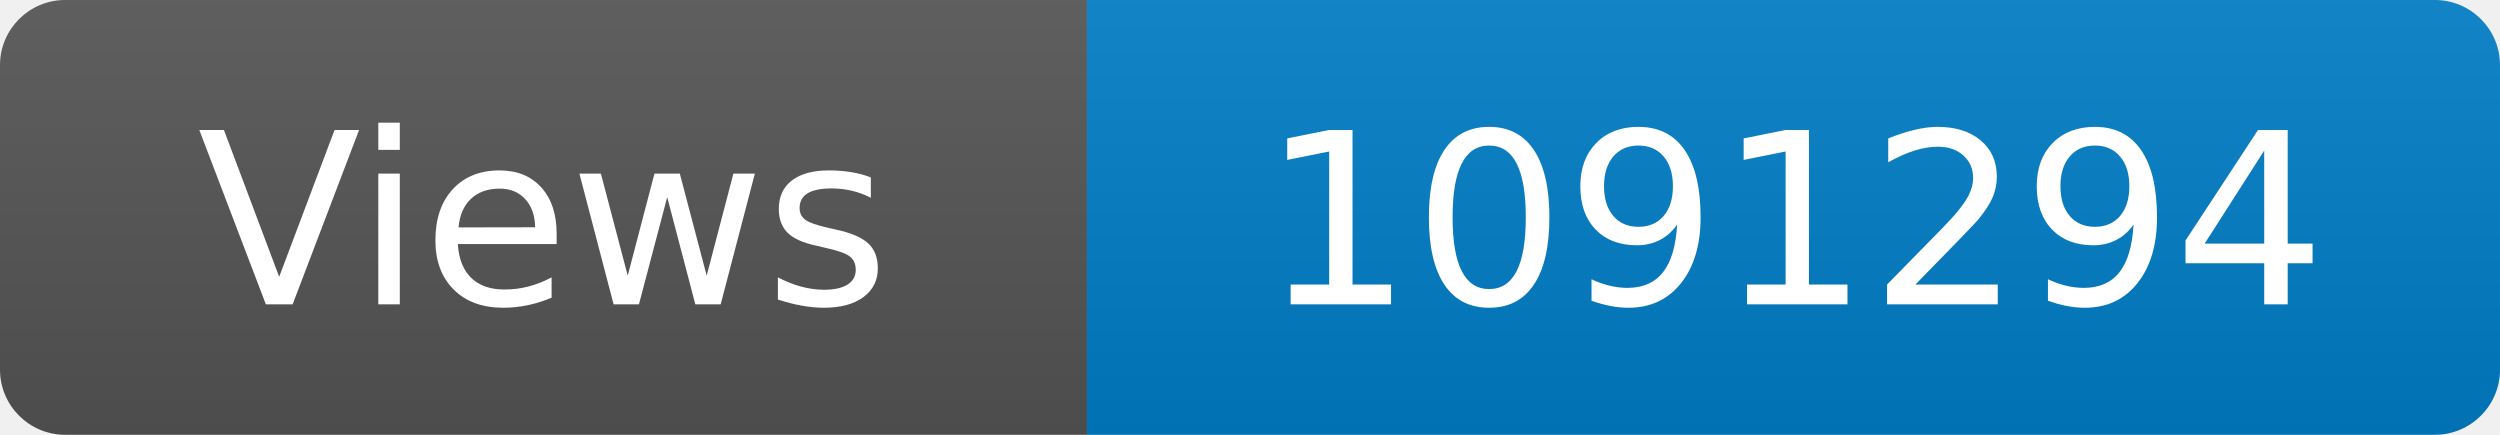
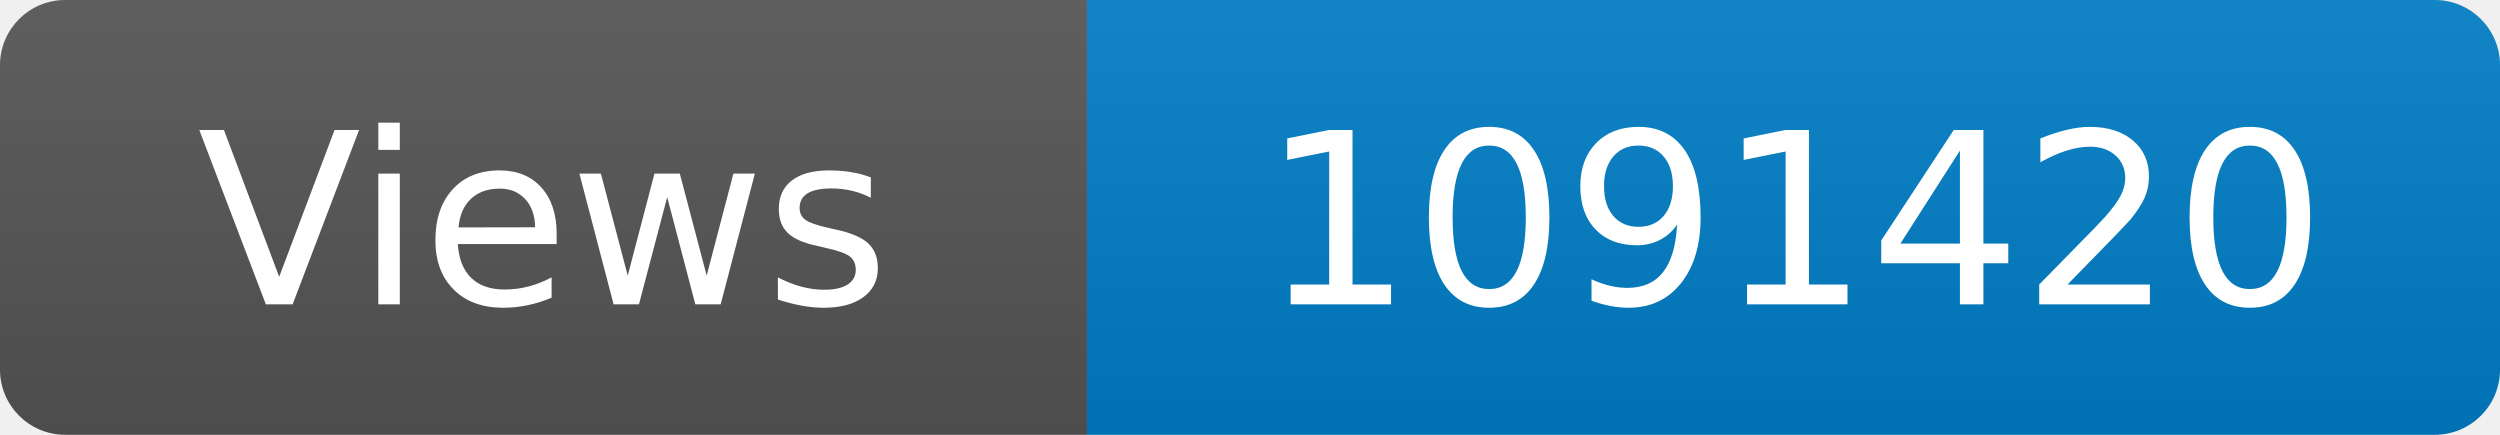
<svg xmlns="http://www.w3.org/2000/svg" width="115" height="20" role="img" aria-label="Maintained?: yes">
  <linearGradient id="s" x2="0" y2="100%">
    <stop offset="0" stop-color="#bbb" stop-opacity=".1" />
    <stop offset="1" stop-opacity=".1" />
  </linearGradient>
  <clipPath id="r">
    <rect width="115" height="20" rx="3" fill="#fff" />
  </clipPath>
  <g clip-path="url(#r)">
    <rect width="50" height="20" fill="#555" />
    <rect x="50" width="160" height="20" fill="#007ec6" />
    <rect width="115" height="20" fill="url(#s)" />
  </g>
  <g fill="#fff" text-anchor="middle" font-family="Verdana,Geneva,DejaVu Sans,sans-serif" font-size="110">
    <text x="250" y="140" transform="scale(.1)" fill="#fff">Views</text>
-     <text x="825" y="140" transform="scale(.1)" fill="#fff">1091294</text>
+     <text x="825" y="140" transform="scale(.1)" fill="#fff">1091420</text>
  </g>
</svg>
